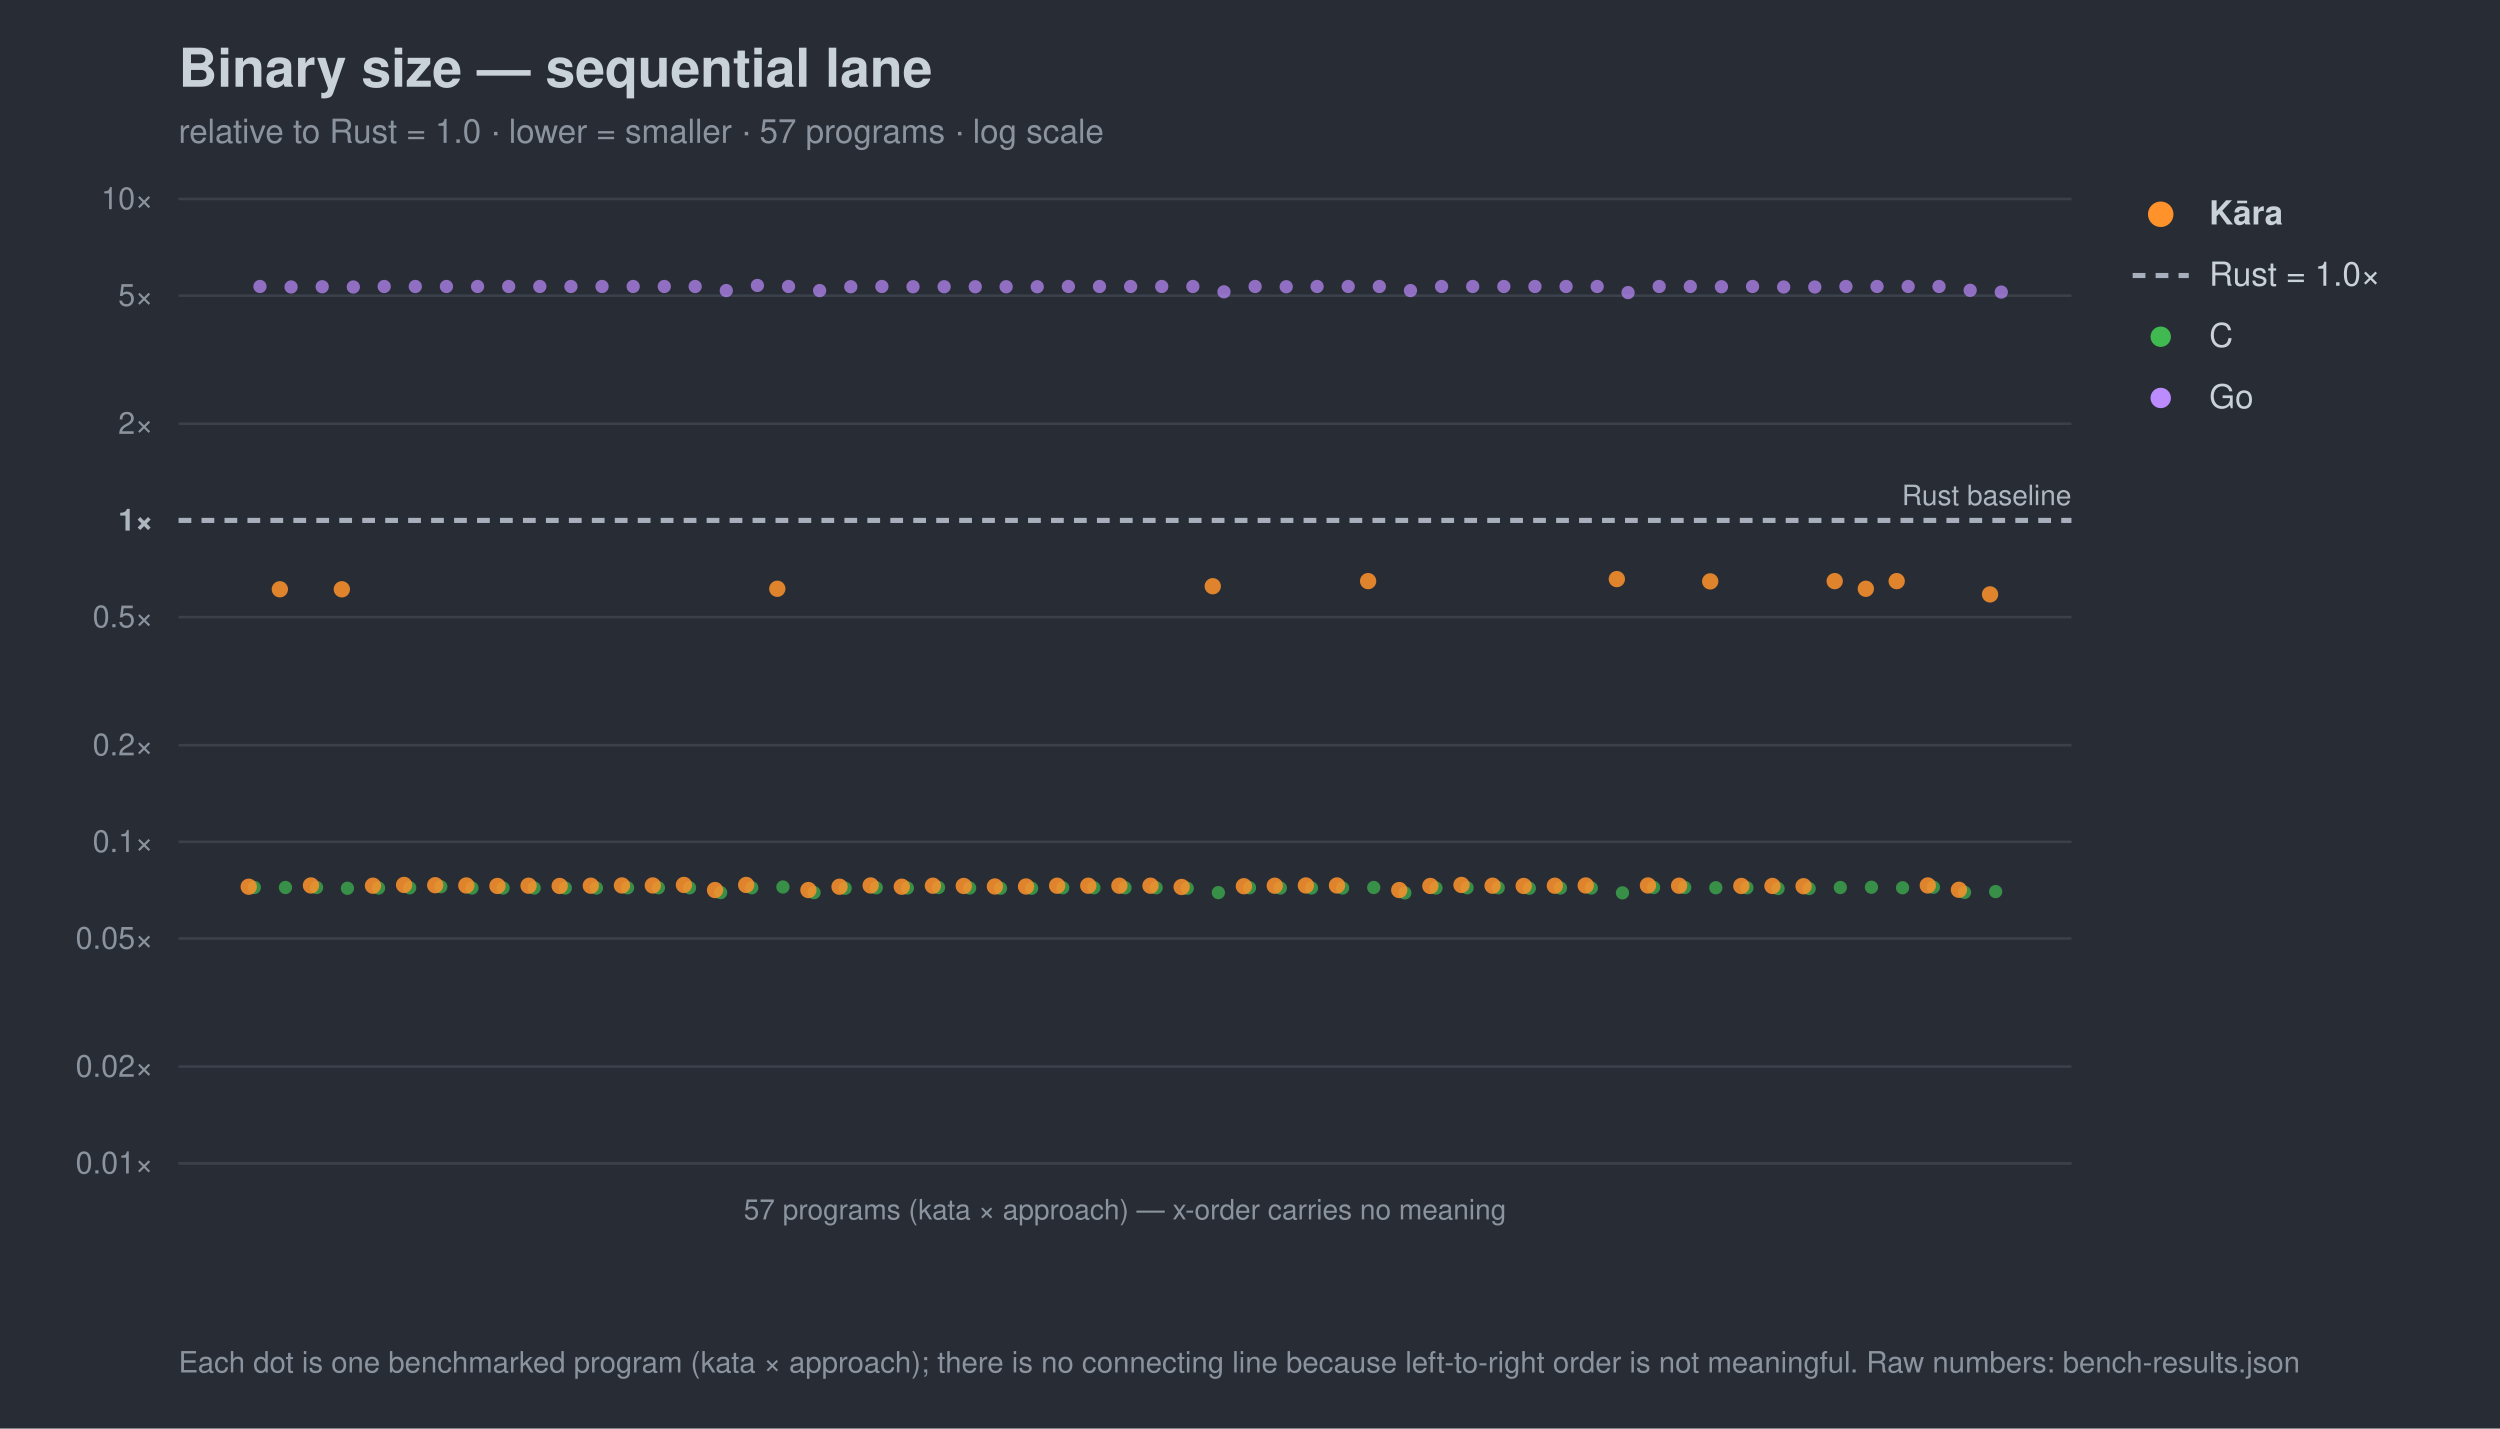
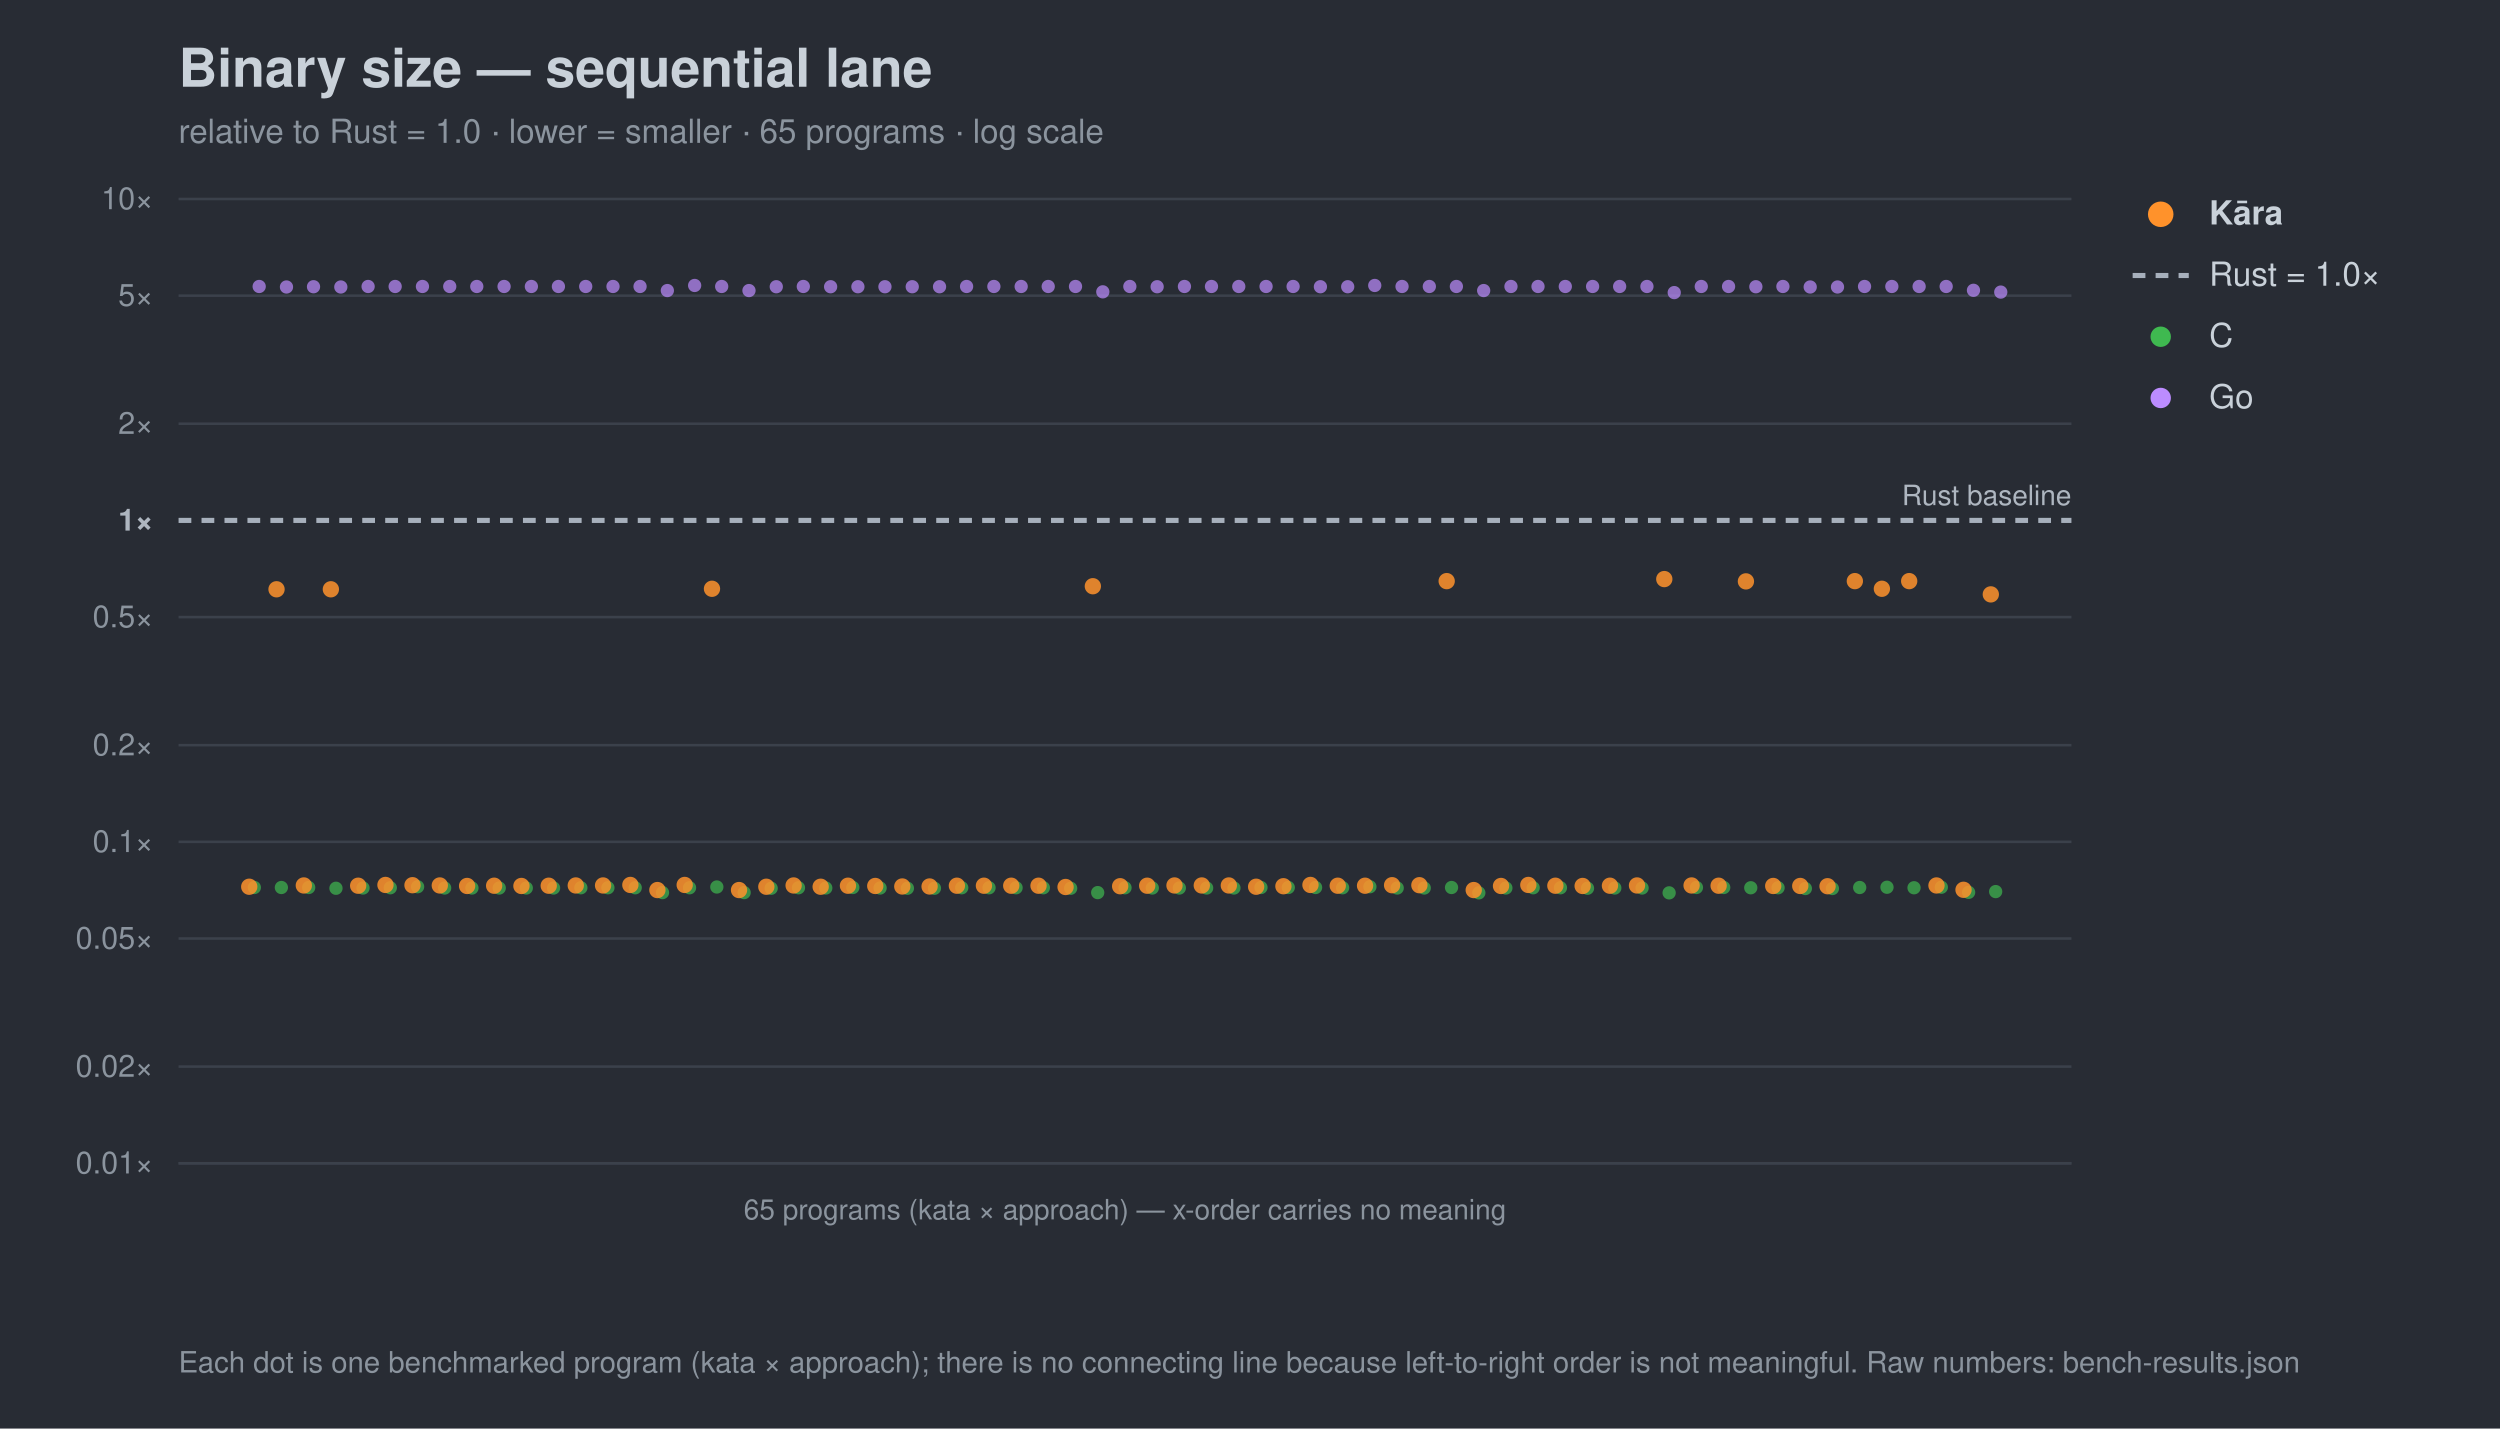
<svg xmlns="http://www.w3.org/2000/svg" width="980" height="560" viewBox="0 0 980 560" font-family="-apple-system,Segoe UI,Helvetica,Arial,sans-serif">
  <rect width="980" height="560" fill="#282c34" />
  <text x="70" y="34" font-size="21" font-weight="700" fill="#c9d1d9">Binary size — sequential lane</text>
-   <text x="70" y="56" font-size="13" fill="#8b949e">relative to Rust = 1.0 · lower = smaller · 57 programs · log scale</text>
+   <text x="70" y="56" font-size="13" fill="#8b949e">relative to Rust = 1.0 · lower = smaller · 65 programs · log scale</text>
  <line x1="70" y1="456.0" x2="812" y2="456.0" stroke="#3b414b" stroke-width="1" />
  <text x="60" y="460.0" font-size="12" text-anchor="end" fill="#8b949e">0.01×</text>
  <line x1="70" y1="418.1" x2="812" y2="418.1" stroke="#3b414b" stroke-width="1" />
  <text x="60" y="422.1" font-size="12" text-anchor="end" fill="#8b949e">0.02×</text>
  <line x1="70" y1="367.9" x2="812" y2="367.9" stroke="#3b414b" stroke-width="1" />
  <text x="60" y="371.9" font-size="12" text-anchor="end" fill="#8b949e">0.05×</text>
  <line x1="70" y1="330.0" x2="812" y2="330.0" stroke="#3b414b" stroke-width="1" />
  <text x="60" y="334.0" font-size="12" text-anchor="end" fill="#8b949e">0.1×</text>
  <line x1="70" y1="292.1" x2="812" y2="292.1" stroke="#3b414b" stroke-width="1" />
  <text x="60" y="296.1" font-size="12" text-anchor="end" fill="#8b949e">0.2×</text>
  <line x1="70" y1="241.9" x2="812" y2="241.9" stroke="#3b414b" stroke-width="1" />
  <text x="60" y="245.9" font-size="12" text-anchor="end" fill="#8b949e">0.5×</text>
  <line x1="70" y1="204.0" x2="812" y2="204.0" stroke="#a7b0bc" stroke-width="2" stroke-dasharray="5 4" />
  <text x="60" y="208.0" font-size="12" text-anchor="end" fill="#aeb6c0" font-weight="700">1×</text>
  <line x1="70" y1="166.1" x2="812" y2="166.1" stroke="#3b414b" stroke-width="1" />
  <text x="60" y="170.1" font-size="12" text-anchor="end" fill="#8b949e">2×</text>
  <line x1="70" y1="115.9" x2="812" y2="115.9" stroke="#3b414b" stroke-width="1" />
  <text x="60" y="119.9" font-size="12" text-anchor="end" fill="#8b949e">5×</text>
  <line x1="70" y1="78.0" x2="812" y2="78.0" stroke="#3b414b" stroke-width="1" />
  <text x="60" y="82.0" font-size="12" text-anchor="end" fill="#8b949e">10×</text>
  <text x="812" y="198.0" font-size="11" text-anchor="end" fill="#aeb6c0">Rust baseline</text>
  <line x1="70" y1="456" x2="812" y2="456" stroke="#3b414b" />
-   <text x="441.0" y="478" font-size="11" text-anchor="middle" fill="#8b949e">57 programs (kata × approach) — x-order carries no meaning</text>
+   <text x="441.0" y="478" font-size="11" text-anchor="middle" fill="#8b949e">65 programs (kata × approach) — x-order carries no meaning</text>
  <circle cx="99.7" cy="347.9" r="2.6" fill="#3fb950" opacity="0.7" />
-   <circle cx="111.9" cy="347.9" r="2.6" fill="#3fb950" opacity="0.7" />
-   <circle cx="124.1" cy="347.9" r="2.6" fill="#3fb950" opacity="0.7" />
-   <circle cx="136.2" cy="348.2" r="2.6" fill="#3fb950" opacity="0.7" />
-   <circle cx="148.4" cy="348.1" r="2.6" fill="#3fb950" opacity="0.7" />
-   <circle cx="160.6" cy="348.0" r="2.6" fill="#3fb950" opacity="0.7" />
-   <circle cx="172.8" cy="347.6" r="2.6" fill="#3fb950" opacity="0.7" />
+   <circle cx="110.3" cy="347.9" r="2.6" fill="#3fb950" opacity="0.7" />
+   <circle cx="121.0" cy="347.9" r="2.6" fill="#3fb950" opacity="0.7" />
+   <circle cx="131.7" cy="348.2" r="2.6" fill="#3fb950" opacity="0.7" />
+   <circle cx="142.3" cy="348.1" r="2.6" fill="#3fb950" opacity="0.7" />
+   <circle cx="153.0" cy="348.0" r="2.6" fill="#3fb950" opacity="0.7" />
+   <circle cx="163.7" cy="347.6" r="2.6" fill="#3fb950" opacity="0.7" />
+   <circle cx="174.3" cy="348.1" r="2.6" fill="#3fb950" opacity="0.7" />
  <circle cx="185.0" cy="348.1" r="2.6" fill="#3fb950" opacity="0.7" />
-   <circle cx="197.2" cy="348.1" r="2.6" fill="#3fb950" opacity="0.7" />
-   <circle cx="209.4" cy="348.1" r="2.6" fill="#3fb950" opacity="0.7" />
-   <circle cx="221.6" cy="348.1" r="2.6" fill="#3fb950" opacity="0.7" />
-   <circle cx="233.8" cy="348.1" r="2.6" fill="#3fb950" opacity="0.7" />
-   <circle cx="246.0" cy="348.0" r="2.6" fill="#3fb950" opacity="0.7" />
-   <circle cx="258.1" cy="348.0" r="2.6" fill="#3fb950" opacity="0.7" />
+   <circle cx="195.7" cy="348.1" r="2.6" fill="#3fb950" opacity="0.7" />
+   <circle cx="206.3" cy="348.1" r="2.6" fill="#3fb950" opacity="0.7" />
+   <circle cx="217.0" cy="348.1" r="2.6" fill="#3fb950" opacity="0.7" />
+   <circle cx="227.7" cy="348.0" r="2.6" fill="#3fb950" opacity="0.7" />
+   <circle cx="238.3" cy="348.0" r="2.6" fill="#3fb950" opacity="0.7" />
+   <circle cx="249.0" cy="348.0" r="2.6" fill="#3fb950" opacity="0.7" />
+   <circle cx="259.7" cy="349.9" r="2.6" fill="#3fb950" opacity="0.7" />
  <circle cx="270.3" cy="348.0" r="2.6" fill="#3fb950" opacity="0.7" />
-   <circle cx="282.5" cy="349.9" r="2.6" fill="#3fb950" opacity="0.7" />
-   <circle cx="294.7" cy="348.0" r="2.6" fill="#3fb950" opacity="0.7" />
-   <circle cx="306.9" cy="347.7" r="2.6" fill="#3fb950" opacity="0.7" />
-   <circle cx="319.1" cy="349.9" r="2.6" fill="#3fb950" opacity="0.7" />
-   <circle cx="331.3" cy="348.2" r="2.6" fill="#3fb950" opacity="0.7" />
-   <circle cx="343.5" cy="348.0" r="2.6" fill="#3fb950" opacity="0.7" />
-   <circle cx="355.7" cy="348.1" r="2.6" fill="#3fb950" opacity="0.7" />
-   <circle cx="367.9" cy="347.9" r="2.6" fill="#3fb950" opacity="0.7" />
-   <circle cx="380.1" cy="348.1" r="2.6" fill="#3fb950" opacity="0.7" />
-   <circle cx="392.2" cy="348.2" r="2.6" fill="#3fb950" opacity="0.7" />
-   <circle cx="404.4" cy="348.2" r="2.6" fill="#3fb950" opacity="0.7" />
-   <circle cx="416.6" cy="348.0" r="2.6" fill="#3fb950" opacity="0.7" />
-   <circle cx="428.8" cy="348.0" r="2.6" fill="#3fb950" opacity="0.7" />
+   <circle cx="281.0" cy="347.7" r="2.6" fill="#3fb950" opacity="0.7" />
+   <circle cx="291.7" cy="349.9" r="2.6" fill="#3fb950" opacity="0.7" />
+   <circle cx="302.3" cy="348.2" r="2.6" fill="#3fb950" opacity="0.7" />
+   <circle cx="313.0" cy="348.0" r="2.6" fill="#3fb950" opacity="0.7" />
+   <circle cx="323.7" cy="348.1" r="2.6" fill="#3fb950" opacity="0.7" />
+   <circle cx="334.3" cy="347.9" r="2.6" fill="#3fb950" opacity="0.7" />
+   <circle cx="345.0" cy="348.1" r="2.6" fill="#3fb950" opacity="0.7" />
+   <circle cx="355.7" cy="348.2" r="2.6" fill="#3fb950" opacity="0.7" />
+   <circle cx="366.3" cy="348.2" r="2.6" fill="#3fb950" opacity="0.7" />
+   <circle cx="377.0" cy="348.0" r="2.6" fill="#3fb950" opacity="0.7" />
+   <circle cx="387.7" cy="348.0" r="2.6" fill="#3fb950" opacity="0.7" />
+   <circle cx="398.3" cy="348.0" r="2.6" fill="#3fb950" opacity="0.7" />
+   <circle cx="409.0" cy="348.0" r="2.6" fill="#3fb950" opacity="0.7" />
+   <circle cx="419.7" cy="348.2" r="2.6" fill="#3fb950" opacity="0.7" />
+   <circle cx="430.3" cy="349.9" r="2.6" fill="#3fb950" opacity="0.7" />
  <circle cx="441.0" cy="348.0" r="2.6" fill="#3fb950" opacity="0.7" />
-   <circle cx="453.2" cy="348.0" r="2.6" fill="#3fb950" opacity="0.7" />
-   <circle cx="465.4" cy="348.2" r="2.6" fill="#3fb950" opacity="0.7" />
-   <circle cx="477.6" cy="349.9" r="2.6" fill="#3fb950" opacity="0.7" />
-   <circle cx="489.8" cy="348.0" r="2.6" fill="#3fb950" opacity="0.7" />
-   <circle cx="501.9" cy="348.1" r="2.6" fill="#3fb950" opacity="0.7" />
-   <circle cx="514.1" cy="348.1" r="2.6" fill="#3fb950" opacity="0.7" />
-   <circle cx="526.3" cy="348.1" r="2.6" fill="#3fb950" opacity="0.7" />
-   <circle cx="538.5" cy="347.9" r="2.6" fill="#3fb950" opacity="0.7" />
-   <circle cx="550.7" cy="350.0" r="2.6" fill="#3fb950" opacity="0.7" />
-   <circle cx="562.9" cy="348.1" r="2.6" fill="#3fb950" opacity="0.7" />
-   <circle cx="575.1" cy="348.0" r="2.6" fill="#3fb950" opacity="0.7" />
-   <circle cx="587.3" cy="348.0" r="2.6" fill="#3fb950" opacity="0.7" />
-   <circle cx="599.5" cy="348.2" r="2.6" fill="#3fb950" opacity="0.7" />
-   <circle cx="611.7" cy="348.1" r="2.6" fill="#3fb950" opacity="0.7" />
-   <circle cx="623.8" cy="348.1" r="2.6" fill="#3fb950" opacity="0.7" />
-   <circle cx="636.0" cy="350.0" r="2.6" fill="#3fb950" opacity="0.7" />
-   <circle cx="648.2" cy="347.9" r="2.6" fill="#3fb950" opacity="0.7" />
-   <circle cx="660.4" cy="347.9" r="2.6" fill="#3fb950" opacity="0.7" />
-   <circle cx="672.6" cy="348.0" r="2.6" fill="#3fb950" opacity="0.7" />
-   <circle cx="684.8" cy="348.0" r="2.6" fill="#3fb950" opacity="0.7" />
-   <circle cx="697.0" cy="348.3" r="2.6" fill="#3fb950" opacity="0.7" />
-   <circle cx="709.2" cy="348.3" r="2.6" fill="#3fb950" opacity="0.7" />
-   <circle cx="721.4" cy="347.9" r="2.6" fill="#3fb950" opacity="0.7" />
-   <circle cx="733.6" cy="347.8" r="2.6" fill="#3fb950" opacity="0.7" />
-   <circle cx="745.8" cy="348.0" r="2.6" fill="#3fb950" opacity="0.7" />
-   <circle cx="757.9" cy="347.8" r="2.6" fill="#3fb950" opacity="0.7" />
-   <circle cx="770.1" cy="349.8" r="2.6" fill="#3fb950" opacity="0.7" />
+   <circle cx="451.7" cy="348.1" r="2.6" fill="#3fb950" opacity="0.7" />
+   <circle cx="462.3" cy="348.1" r="2.6" fill="#3fb950" opacity="0.7" />
+   <circle cx="473.0" cy="348.1" r="2.6" fill="#3fb950" opacity="0.7" />
+   <circle cx="483.7" cy="348.1" r="2.6" fill="#3fb950" opacity="0.7" />
+   <circle cx="494.3" cy="347.9" r="2.6" fill="#3fb950" opacity="0.7" />
+   <circle cx="505.0" cy="347.9" r="2.6" fill="#3fb950" opacity="0.7" />
+   <circle cx="515.7" cy="347.9" r="2.6" fill="#3fb950" opacity="0.7" />
+   <circle cx="526.3" cy="348.0" r="2.6" fill="#3fb950" opacity="0.7" />
+   <circle cx="537.0" cy="347.6" r="2.6" fill="#3fb950" opacity="0.7" />
+   <circle cx="547.7" cy="348.1" r="2.6" fill="#3fb950" opacity="0.7" />
+   <circle cx="558.3" cy="348.1" r="2.6" fill="#3fb950" opacity="0.7" />
+   <circle cx="569.0" cy="347.9" r="2.6" fill="#3fb950" opacity="0.7" />
+   <circle cx="579.7" cy="350.0" r="2.6" fill="#3fb950" opacity="0.7" />
+   <circle cx="590.3" cy="348.1" r="2.6" fill="#3fb950" opacity="0.7" />
+   <circle cx="601.0" cy="348.0" r="2.6" fill="#3fb950" opacity="0.7" />
+   <circle cx="611.7" cy="348.0" r="2.6" fill="#3fb950" opacity="0.7" />
+   <circle cx="622.3" cy="348.2" r="2.6" fill="#3fb950" opacity="0.7" />
+   <circle cx="633.0" cy="348.1" r="2.6" fill="#3fb950" opacity="0.7" />
+   <circle cx="643.7" cy="348.1" r="2.6" fill="#3fb950" opacity="0.7" />
+   <circle cx="654.3" cy="350.0" r="2.6" fill="#3fb950" opacity="0.7" />
+   <circle cx="665.0" cy="347.9" r="2.6" fill="#3fb950" opacity="0.7" />
+   <circle cx="675.7" cy="347.9" r="2.6" fill="#3fb950" opacity="0.7" />
+   <circle cx="686.3" cy="348.0" r="2.6" fill="#3fb950" opacity="0.7" />
+   <circle cx="697.0" cy="348.0" r="2.6" fill="#3fb950" opacity="0.7" />
+   <circle cx="707.7" cy="348.3" r="2.6" fill="#3fb950" opacity="0.7" />
+   <circle cx="718.3" cy="348.3" r="2.6" fill="#3fb950" opacity="0.7" />
+   <circle cx="729.0" cy="347.9" r="2.6" fill="#3fb950" opacity="0.7" />
+   <circle cx="739.7" cy="347.8" r="2.6" fill="#3fb950" opacity="0.7" />
+   <circle cx="750.3" cy="348.0" r="2.6" fill="#3fb950" opacity="0.7" />
+   <circle cx="761.0" cy="347.8" r="2.6" fill="#3fb950" opacity="0.7" />
+   <circle cx="771.7" cy="349.8" r="2.6" fill="#3fb950" opacity="0.7" />
  <circle cx="782.3" cy="349.5" r="2.6" fill="#3fb950" opacity="0.7" />
-   <circle cx="101.9" cy="112.3" r="2.6" fill="#bc8cff" opacity="0.7" />
-   <circle cx="114.1" cy="112.5" r="2.6" fill="#bc8cff" opacity="0.7" />
-   <circle cx="126.3" cy="112.4" r="2.6" fill="#bc8cff" opacity="0.7" />
-   <circle cx="138.5" cy="112.5" r="2.6" fill="#bc8cff" opacity="0.7" />
-   <circle cx="150.6" cy="112.3" r="2.6" fill="#bc8cff" opacity="0.7" />
-   <circle cx="162.8" cy="112.3" r="2.6" fill="#bc8cff" opacity="0.7" />
-   <circle cx="175.0" cy="112.3" r="2.6" fill="#bc8cff" opacity="0.7" />
-   <circle cx="187.2" cy="112.3" r="2.6" fill="#bc8cff" opacity="0.7" />
-   <circle cx="199.4" cy="112.3" r="2.6" fill="#bc8cff" opacity="0.7" />
-   <circle cx="211.6" cy="112.3" r="2.6" fill="#bc8cff" opacity="0.7" />
-   <circle cx="223.8" cy="112.3" r="2.6" fill="#bc8cff" opacity="0.7" />
-   <circle cx="236.0" cy="112.3" r="2.6" fill="#bc8cff" opacity="0.7" />
-   <circle cx="248.2" cy="112.3" r="2.6" fill="#bc8cff" opacity="0.7" />
-   <circle cx="260.4" cy="112.3" r="2.6" fill="#bc8cff" opacity="0.7" />
-   <circle cx="272.5" cy="112.3" r="2.6" fill="#bc8cff" opacity="0.7" />
-   <circle cx="284.7" cy="113.9" r="2.6" fill="#bc8cff" opacity="0.7" />
-   <circle cx="296.9" cy="111.9" r="2.6" fill="#bc8cff" opacity="0.7" />
-   <circle cx="309.1" cy="112.3" r="2.6" fill="#bc8cff" opacity="0.7" />
-   <circle cx="321.3" cy="113.9" r="2.6" fill="#bc8cff" opacity="0.7" />
-   <circle cx="333.5" cy="112.4" r="2.6" fill="#bc8cff" opacity="0.7" />
-   <circle cx="345.7" cy="112.3" r="2.6" fill="#bc8cff" opacity="0.7" />
-   <circle cx="357.9" cy="112.4" r="2.6" fill="#bc8cff" opacity="0.7" />
-   <circle cx="370.1" cy="112.4" r="2.6" fill="#bc8cff" opacity="0.7" />
-   <circle cx="382.3" cy="112.4" r="2.6" fill="#bc8cff" opacity="0.7" />
-   <circle cx="394.4" cy="112.4" r="2.6" fill="#bc8cff" opacity="0.7" />
-   <circle cx="406.6" cy="112.4" r="2.6" fill="#bc8cff" opacity="0.7" />
-   <circle cx="418.8" cy="112.3" r="2.6" fill="#bc8cff" opacity="0.7" />
-   <circle cx="431.0" cy="112.3" r="2.6" fill="#bc8cff" opacity="0.7" />
-   <circle cx="443.2" cy="112.3" r="2.6" fill="#bc8cff" opacity="0.7" />
-   <circle cx="455.4" cy="112.3" r="2.6" fill="#bc8cff" opacity="0.7" />
-   <circle cx="467.6" cy="112.3" r="2.6" fill="#bc8cff" opacity="0.7" />
-   <circle cx="479.8" cy="114.4" r="2.6" fill="#bc8cff" opacity="0.7" />
-   <circle cx="492.0" cy="112.3" r="2.6" fill="#bc8cff" opacity="0.7" />
-   <circle cx="504.2" cy="112.4" r="2.6" fill="#bc8cff" opacity="0.7" />
-   <circle cx="516.3" cy="112.3" r="2.6" fill="#bc8cff" opacity="0.7" />
-   <circle cx="528.5" cy="112.3" r="2.6" fill="#bc8cff" opacity="0.7" />
-   <circle cx="540.7" cy="112.3" r="2.6" fill="#bc8cff" opacity="0.7" />
-   <circle cx="552.9" cy="113.9" r="2.6" fill="#bc8cff" opacity="0.7" />
-   <circle cx="565.1" cy="112.3" r="2.6" fill="#bc8cff" opacity="0.7" />
-   <circle cx="577.3" cy="112.3" r="2.6" fill="#bc8cff" opacity="0.7" />
-   <circle cx="589.5" cy="112.3" r="2.6" fill="#bc8cff" opacity="0.7" />
-   <circle cx="601.7" cy="112.3" r="2.6" fill="#bc8cff" opacity="0.7" />
-   <circle cx="613.9" cy="112.3" r="2.6" fill="#bc8cff" opacity="0.7" />
-   <circle cx="626.1" cy="112.3" r="2.6" fill="#bc8cff" opacity="0.7" />
-   <circle cx="638.2" cy="114.7" r="2.6" fill="#bc8cff" opacity="0.7" />
-   <circle cx="650.4" cy="112.3" r="2.6" fill="#bc8cff" opacity="0.7" />
-   <circle cx="662.6" cy="112.3" r="2.6" fill="#bc8cff" opacity="0.7" />
-   <circle cx="674.8" cy="112.4" r="2.6" fill="#bc8cff" opacity="0.7" />
-   <circle cx="687.0" cy="112.3" r="2.6" fill="#bc8cff" opacity="0.7" />
-   <circle cx="699.2" cy="112.5" r="2.6" fill="#bc8cff" opacity="0.7" />
-   <circle cx="711.4" cy="112.5" r="2.6" fill="#bc8cff" opacity="0.7" />
-   <circle cx="723.6" cy="112.3" r="2.6" fill="#bc8cff" opacity="0.7" />
-   <circle cx="735.8" cy="112.3" r="2.6" fill="#bc8cff" opacity="0.7" />
-   <circle cx="748.0" cy="112.3" r="2.6" fill="#bc8cff" opacity="0.7" />
-   <circle cx="760.1" cy="112.3" r="2.6" fill="#bc8cff" opacity="0.7" />
-   <circle cx="772.3" cy="113.8" r="2.6" fill="#bc8cff" opacity="0.7" />
-   <circle cx="784.5" cy="114.5" r="2.6" fill="#bc8cff" opacity="0.7" />
-   <circle cx="97.5" cy="347.6" r="3.2" fill="#ff922b" opacity="0.85" />
-   <circle cx="109.7" cy="231.0" r="3.2" fill="#ff922b" opacity="0.85" />
-   <circle cx="121.9" cy="347.1" r="3.2" fill="#ff922b" opacity="0.85" />
-   <circle cx="134.0" cy="231.0" r="3.2" fill="#ff922b" opacity="0.85" />
-   <circle cx="146.2" cy="347.2" r="3.2" fill="#ff922b" opacity="0.85" />
-   <circle cx="158.4" cy="346.9" r="3.2" fill="#ff922b" opacity="0.85" />
-   <circle cx="170.6" cy="347.0" r="3.2" fill="#ff922b" opacity="0.85" />
-   <circle cx="182.8" cy="347.1" r="3.2" fill="#ff922b" opacity="0.85" />
-   <circle cx="195.0" cy="347.3" r="3.2" fill="#ff922b" opacity="0.85" />
-   <circle cx="207.2" cy="347.2" r="3.2" fill="#ff922b" opacity="0.85" />
-   <circle cx="219.4" cy="347.3" r="3.2" fill="#ff922b" opacity="0.85" />
-   <circle cx="231.6" cy="347.2" r="3.2" fill="#ff922b" opacity="0.85" />
-   <circle cx="243.8" cy="347.1" r="3.2" fill="#ff922b" opacity="0.85" />
-   <circle cx="255.9" cy="347.1" r="3.2" fill="#ff922b" opacity="0.85" />
-   <circle cx="268.1" cy="346.9" r="3.2" fill="#ff922b" opacity="0.85" />
-   <circle cx="280.3" cy="348.9" r="3.2" fill="#ff922b" opacity="0.85" />
-   <circle cx="292.5" cy="346.9" r="3.2" fill="#ff922b" opacity="0.85" />
-   <circle cx="304.7" cy="230.8" r="3.2" fill="#ff922b" opacity="0.85" />
-   <circle cx="316.9" cy="348.9" r="3.2" fill="#ff922b" opacity="0.85" />
-   <circle cx="329.1" cy="347.6" r="3.2" fill="#ff922b" opacity="0.85" />
-   <circle cx="341.3" cy="347.1" r="3.2" fill="#ff922b" opacity="0.85" />
-   <circle cx="353.5" cy="347.6" r="3.2" fill="#ff922b" opacity="0.85" />
-   <circle cx="365.7" cy="347.2" r="3.2" fill="#ff922b" opacity="0.85" />
-   <circle cx="377.8" cy="347.3" r="3.2" fill="#ff922b" opacity="0.85" />
-   <circle cx="390.0" cy="347.5" r="3.2" fill="#ff922b" opacity="0.85" />
-   <circle cx="402.2" cy="347.5" r="3.2" fill="#ff922b" opacity="0.85" />
-   <circle cx="414.4" cy="347.2" r="3.2" fill="#ff922b" opacity="0.85" />
-   <circle cx="426.6" cy="347.2" r="3.2" fill="#ff922b" opacity="0.85" />
-   <circle cx="438.8" cy="347.2" r="3.2" fill="#ff922b" opacity="0.85" />
-   <circle cx="451.0" cy="347.2" r="3.2" fill="#ff922b" opacity="0.85" />
-   <circle cx="463.2" cy="347.7" r="3.2" fill="#ff922b" opacity="0.85" />
-   <circle cx="475.4" cy="229.8" r="3.2" fill="#ff922b" opacity="0.85" />
-   <circle cx="487.6" cy="347.4" r="3.2" fill="#ff922b" opacity="0.85" />
-   <circle cx="499.7" cy="347.2" r="3.2" fill="#ff922b" opacity="0.85" />
-   <circle cx="511.9" cy="347.1" r="3.2" fill="#ff922b" opacity="0.85" />
-   <circle cx="524.1" cy="347.1" r="3.2" fill="#ff922b" opacity="0.85" />
-   <circle cx="536.3" cy="227.8" r="3.2" fill="#ff922b" opacity="0.85" />
-   <circle cx="548.5" cy="348.9" r="3.2" fill="#ff922b" opacity="0.85" />
-   <circle cx="560.7" cy="347.3" r="3.2" fill="#ff922b" opacity="0.85" />
-   <circle cx="572.9" cy="346.9" r="3.2" fill="#ff922b" opacity="0.85" />
-   <circle cx="585.1" cy="347.2" r="3.2" fill="#ff922b" opacity="0.85" />
-   <circle cx="597.3" cy="347.3" r="3.2" fill="#ff922b" opacity="0.85" />
-   <circle cx="609.5" cy="347.2" r="3.2" fill="#ff922b" opacity="0.85" />
-   <circle cx="621.6" cy="347.1" r="3.2" fill="#ff922b" opacity="0.85" />
-   <circle cx="633.8" cy="227.0" r="3.2" fill="#ff922b" opacity="0.85" />
-   <circle cx="646.0" cy="347.1" r="3.2" fill="#ff922b" opacity="0.85" />
-   <circle cx="658.2" cy="347.2" r="3.2" fill="#ff922b" opacity="0.85" />
-   <circle cx="670.4" cy="227.9" r="3.2" fill="#ff922b" opacity="0.85" />
-   <circle cx="682.6" cy="347.3" r="3.2" fill="#ff922b" opacity="0.85" />
-   <circle cx="694.8" cy="347.3" r="3.2" fill="#ff922b" opacity="0.85" />
-   <circle cx="707.0" cy="347.4" r="3.2" fill="#ff922b" opacity="0.85" />
-   <circle cx="719.2" cy="227.8" r="3.2" fill="#ff922b" opacity="0.85" />
-   <circle cx="731.4" cy="230.8" r="3.2" fill="#ff922b" opacity="0.85" />
-   <circle cx="743.5" cy="227.8" r="3.2" fill="#ff922b" opacity="0.85" />
-   <circle cx="755.7" cy="347.1" r="3.2" fill="#ff922b" opacity="0.85" />
-   <circle cx="767.9" cy="348.8" r="3.2" fill="#ff922b" opacity="0.85" />
-   <circle cx="780.1" cy="233.0" r="3.2" fill="#ff922b" opacity="0.85" />
+   <circle cx="101.6" cy="112.3" r="2.6" fill="#bc8cff" opacity="0.7" />
+   <circle cx="112.3" cy="112.5" r="2.6" fill="#bc8cff" opacity="0.7" />
+   <circle cx="122.9" cy="112.4" r="2.6" fill="#bc8cff" opacity="0.7" />
+   <circle cx="133.6" cy="112.5" r="2.6" fill="#bc8cff" opacity="0.7" />
+   <circle cx="144.3" cy="112.3" r="2.6" fill="#bc8cff" opacity="0.7" />
+   <circle cx="154.9" cy="112.3" r="2.6" fill="#bc8cff" opacity="0.7" />
+   <circle cx="165.6" cy="112.3" r="2.6" fill="#bc8cff" opacity="0.7" />
+   <circle cx="176.3" cy="112.3" r="2.6" fill="#bc8cff" opacity="0.7" />
+   <circle cx="186.9" cy="112.3" r="2.6" fill="#bc8cff" opacity="0.7" />
+   <circle cx="197.6" cy="112.3" r="2.6" fill="#bc8cff" opacity="0.7" />
+   <circle cx="208.3" cy="112.3" r="2.6" fill="#bc8cff" opacity="0.7" />
+   <circle cx="218.9" cy="112.3" r="2.6" fill="#bc8cff" opacity="0.7" />
+   <circle cx="229.6" cy="112.3" r="2.6" fill="#bc8cff" opacity="0.7" />
+   <circle cx="240.3" cy="112.3" r="2.6" fill="#bc8cff" opacity="0.7" />
+   <circle cx="250.9" cy="112.3" r="2.6" fill="#bc8cff" opacity="0.7" />
+   <circle cx="261.6" cy="113.9" r="2.6" fill="#bc8cff" opacity="0.7" />
+   <circle cx="272.3" cy="111.9" r="2.6" fill="#bc8cff" opacity="0.7" />
+   <circle cx="282.9" cy="112.3" r="2.6" fill="#bc8cff" opacity="0.7" />
+   <circle cx="293.6" cy="113.9" r="2.6" fill="#bc8cff" opacity="0.7" />
+   <circle cx="304.3" cy="112.4" r="2.6" fill="#bc8cff" opacity="0.7" />
+   <circle cx="314.9" cy="112.3" r="2.6" fill="#bc8cff" opacity="0.7" />
+   <circle cx="325.6" cy="112.4" r="2.6" fill="#bc8cff" opacity="0.7" />
+   <circle cx="336.3" cy="112.4" r="2.6" fill="#bc8cff" opacity="0.7" />
+   <circle cx="346.9" cy="112.4" r="2.6" fill="#bc8cff" opacity="0.7" />
+   <circle cx="357.6" cy="112.4" r="2.6" fill="#bc8cff" opacity="0.7" />
+   <circle cx="368.3" cy="112.4" r="2.6" fill="#bc8cff" opacity="0.7" />
+   <circle cx="378.9" cy="112.3" r="2.6" fill="#bc8cff" opacity="0.7" />
+   <circle cx="389.6" cy="112.3" r="2.6" fill="#bc8cff" opacity="0.7" />
+   <circle cx="400.3" cy="112.3" r="2.6" fill="#bc8cff" opacity="0.7" />
+   <circle cx="410.9" cy="112.3" r="2.6" fill="#bc8cff" opacity="0.7" />
+   <circle cx="421.6" cy="112.3" r="2.6" fill="#bc8cff" opacity="0.7" />
+   <circle cx="432.3" cy="114.4" r="2.6" fill="#bc8cff" opacity="0.7" />
+   <circle cx="442.9" cy="112.3" r="2.6" fill="#bc8cff" opacity="0.7" />
+   <circle cx="453.6" cy="112.4" r="2.6" fill="#bc8cff" opacity="0.7" />
+   <circle cx="464.3" cy="112.3" r="2.6" fill="#bc8cff" opacity="0.7" />
+   <circle cx="474.9" cy="112.3" r="2.6" fill="#bc8cff" opacity="0.7" />
+   <circle cx="485.6" cy="112.3" r="2.6" fill="#bc8cff" opacity="0.7" />
+   <circle cx="496.3" cy="112.3" r="2.6" fill="#bc8cff" opacity="0.7" />
+   <circle cx="506.9" cy="112.3" r="2.6" fill="#bc8cff" opacity="0.7" />
+   <circle cx="517.6" cy="112.4" r="2.6" fill="#bc8cff" opacity="0.7" />
+   <circle cx="528.3" cy="112.4" r="2.6" fill="#bc8cff" opacity="0.7" />
+   <circle cx="538.9" cy="111.9" r="2.6" fill="#bc8cff" opacity="0.7" />
+   <circle cx="549.6" cy="112.3" r="2.6" fill="#bc8cff" opacity="0.7" />
+   <circle cx="560.3" cy="112.3" r="2.6" fill="#bc8cff" opacity="0.7" />
+   <circle cx="570.9" cy="112.3" r="2.6" fill="#bc8cff" opacity="0.7" />
+   <circle cx="581.6" cy="113.9" r="2.6" fill="#bc8cff" opacity="0.7" />
+   <circle cx="592.3" cy="112.3" r="2.6" fill="#bc8cff" opacity="0.7" />
+   <circle cx="602.9" cy="112.3" r="2.6" fill="#bc8cff" opacity="0.7" />
+   <circle cx="613.6" cy="112.3" r="2.6" fill="#bc8cff" opacity="0.7" />
+   <circle cx="624.3" cy="112.3" r="2.6" fill="#bc8cff" opacity="0.7" />
+   <circle cx="634.9" cy="112.3" r="2.6" fill="#bc8cff" opacity="0.7" />
+   <circle cx="645.6" cy="112.3" r="2.6" fill="#bc8cff" opacity="0.7" />
+   <circle cx="656.3" cy="114.7" r="2.6" fill="#bc8cff" opacity="0.7" />
+   <circle cx="666.9" cy="112.3" r="2.6" fill="#bc8cff" opacity="0.7" />
+   <circle cx="677.6" cy="112.3" r="2.6" fill="#bc8cff" opacity="0.7" />
+   <circle cx="688.3" cy="112.4" r="2.6" fill="#bc8cff" opacity="0.7" />
+   <circle cx="698.9" cy="112.3" r="2.6" fill="#bc8cff" opacity="0.7" />
+   <circle cx="709.6" cy="112.5" r="2.6" fill="#bc8cff" opacity="0.7" />
+   <circle cx="720.3" cy="112.5" r="2.6" fill="#bc8cff" opacity="0.7" />
+   <circle cx="730.9" cy="112.3" r="2.6" fill="#bc8cff" opacity="0.7" />
+   <circle cx="741.6" cy="112.3" r="2.6" fill="#bc8cff" opacity="0.7" />
+   <circle cx="752.3" cy="112.3" r="2.6" fill="#bc8cff" opacity="0.7" />
+   <circle cx="762.9" cy="112.3" r="2.6" fill="#bc8cff" opacity="0.7" />
+   <circle cx="773.6" cy="113.8" r="2.6" fill="#bc8cff" opacity="0.7" />
+   <circle cx="784.3" cy="114.5" r="2.6" fill="#bc8cff" opacity="0.7" />
+   <circle cx="97.7" cy="347.6" r="3.2" fill="#ff922b" opacity="0.85" />
+   <circle cx="108.4" cy="231.0" r="3.2" fill="#ff922b" opacity="0.85" />
+   <circle cx="119.1" cy="347.1" r="3.2" fill="#ff922b" opacity="0.85" />
+   <circle cx="129.7" cy="231.0" r="3.2" fill="#ff922b" opacity="0.85" />
+   <circle cx="140.4" cy="347.2" r="3.2" fill="#ff922b" opacity="0.85" />
+   <circle cx="151.1" cy="346.9" r="3.2" fill="#ff922b" opacity="0.85" />
+   <circle cx="161.7" cy="347.0" r="3.2" fill="#ff922b" opacity="0.85" />
+   <circle cx="172.4" cy="347.1" r="3.2" fill="#ff922b" opacity="0.85" />
+   <circle cx="183.1" cy="347.3" r="3.2" fill="#ff922b" opacity="0.85" />
+   <circle cx="193.7" cy="347.2" r="3.2" fill="#ff922b" opacity="0.85" />
+   <circle cx="204.4" cy="347.3" r="3.2" fill="#ff922b" opacity="0.85" />
+   <circle cx="215.1" cy="347.2" r="3.2" fill="#ff922b" opacity="0.85" />
+   <circle cx="225.7" cy="347.1" r="3.2" fill="#ff922b" opacity="0.85" />
+   <circle cx="236.4" cy="347.1" r="3.2" fill="#ff922b" opacity="0.85" />
+   <circle cx="247.1" cy="346.9" r="3.2" fill="#ff922b" opacity="0.85" />
+   <circle cx="257.7" cy="348.9" r="3.2" fill="#ff922b" opacity="0.85" />
+   <circle cx="268.4" cy="346.9" r="3.2" fill="#ff922b" opacity="0.85" />
+   <circle cx="279.1" cy="230.8" r="3.2" fill="#ff922b" opacity="0.85" />
+   <circle cx="289.7" cy="348.9" r="3.2" fill="#ff922b" opacity="0.85" />
+   <circle cx="300.4" cy="347.6" r="3.2" fill="#ff922b" opacity="0.85" />
+   <circle cx="311.1" cy="347.1" r="3.2" fill="#ff922b" opacity="0.85" />
+   <circle cx="321.7" cy="347.6" r="3.2" fill="#ff922b" opacity="0.85" />
+   <circle cx="332.4" cy="347.2" r="3.2" fill="#ff922b" opacity="0.85" />
+   <circle cx="343.1" cy="347.3" r="3.2" fill="#ff922b" opacity="0.85" />
+   <circle cx="353.7" cy="347.5" r="3.2" fill="#ff922b" opacity="0.85" />
+   <circle cx="364.4" cy="347.5" r="3.2" fill="#ff922b" opacity="0.85" />
+   <circle cx="375.1" cy="347.2" r="3.2" fill="#ff922b" opacity="0.85" />
+   <circle cx="385.7" cy="347.2" r="3.2" fill="#ff922b" opacity="0.85" />
+   <circle cx="396.4" cy="347.2" r="3.2" fill="#ff922b" opacity="0.85" />
+   <circle cx="407.1" cy="347.2" r="3.2" fill="#ff922b" opacity="0.85" />
+   <circle cx="417.7" cy="347.7" r="3.2" fill="#ff922b" opacity="0.85" />
+   <circle cx="428.4" cy="229.8" r="3.2" fill="#ff922b" opacity="0.85" />
+   <circle cx="439.1" cy="347.4" r="3.2" fill="#ff922b" opacity="0.85" />
+   <circle cx="449.7" cy="347.2" r="3.2" fill="#ff922b" opacity="0.85" />
+   <circle cx="460.4" cy="347.1" r="3.2" fill="#ff922b" opacity="0.85" />
+   <circle cx="471.1" cy="347.1" r="3.2" fill="#ff922b" opacity="0.85" />
+   <circle cx="481.7" cy="347.1" r="3.2" fill="#ff922b" opacity="0.85" />
+   <circle cx="492.4" cy="347.6" r="3.2" fill="#ff922b" opacity="0.85" />
+   <circle cx="503.1" cy="347.4" r="3.2" fill="#ff922b" opacity="0.85" />
+   <circle cx="513.7" cy="346.9" r="3.2" fill="#ff922b" opacity="0.85" />
+   <circle cx="524.4" cy="347.2" r="3.2" fill="#ff922b" opacity="0.85" />
+   <circle cx="535.1" cy="347.2" r="3.2" fill="#ff922b" opacity="0.85" />
+   <circle cx="545.7" cy="347.0" r="3.2" fill="#ff922b" opacity="0.85" />
+   <circle cx="556.4" cy="347.0" r="3.2" fill="#ff922b" opacity="0.85" />
+   <circle cx="567.1" cy="227.8" r="3.2" fill="#ff922b" opacity="0.85" />
+   <circle cx="577.7" cy="348.9" r="3.2" fill="#ff922b" opacity="0.85" />
+   <circle cx="588.4" cy="347.3" r="3.2" fill="#ff922b" opacity="0.85" />
+   <circle cx="599.1" cy="346.9" r="3.2" fill="#ff922b" opacity="0.85" />
+   <circle cx="609.7" cy="347.2" r="3.2" fill="#ff922b" opacity="0.85" />
+   <circle cx="620.4" cy="347.3" r="3.2" fill="#ff922b" opacity="0.85" />
+   <circle cx="631.1" cy="347.2" r="3.2" fill="#ff922b" opacity="0.85" />
+   <circle cx="641.7" cy="347.1" r="3.2" fill="#ff922b" opacity="0.85" />
+   <circle cx="652.4" cy="227.0" r="3.2" fill="#ff922b" opacity="0.85" />
+   <circle cx="663.1" cy="347.1" r="3.2" fill="#ff922b" opacity="0.85" />
+   <circle cx="673.7" cy="347.2" r="3.2" fill="#ff922b" opacity="0.85" />
+   <circle cx="684.4" cy="227.9" r="3.2" fill="#ff922b" opacity="0.85" />
+   <circle cx="695.1" cy="347.3" r="3.2" fill="#ff922b" opacity="0.85" />
+   <circle cx="705.7" cy="347.3" r="3.2" fill="#ff922b" opacity="0.85" />
+   <circle cx="716.4" cy="347.4" r="3.2" fill="#ff922b" opacity="0.85" />
+   <circle cx="727.1" cy="227.8" r="3.2" fill="#ff922b" opacity="0.85" />
+   <circle cx="737.7" cy="230.8" r="3.2" fill="#ff922b" opacity="0.85" />
+   <circle cx="748.4" cy="227.8" r="3.2" fill="#ff922b" opacity="0.85" />
+   <circle cx="759.1" cy="347.1" r="3.2" fill="#ff922b" opacity="0.85" />
+   <circle cx="769.7" cy="348.8" r="3.2" fill="#ff922b" opacity="0.85" />
+   <circle cx="780.4" cy="233.0" r="3.2" fill="#ff922b" opacity="0.85" />
  <circle cx="847" cy="84" r="5" fill="#ff922b" />
  <text x="866" y="88" font-size="13" fill="#c9d1d9" font-weight="700">Kāra</text>
  <line x1="836" y1="108" x2="858" y2="108" stroke="#a7b0bc" stroke-width="2" stroke-dasharray="5 4" />
  <text x="866" y="112" font-size="13" fill="#c9d1d9" font-weight="400">Rust = 1.0×</text>
  <circle cx="847" cy="132" r="4" fill="#3fb950" />
  <text x="866" y="136" font-size="13" fill="#c9d1d9" font-weight="400">C</text>
  <circle cx="847" cy="156" r="4" fill="#bc8cff" />
  <text x="866" y="160" font-size="13" fill="#c9d1d9" font-weight="400">Go</text>
  <text x="70" y="538" font-size="11.5" fill="#8b949e">Each dot is one benchmarked program (kata × approach); there is no connecting line because left-to-right order is not meaningful. Raw numbers: bench-results.json</text>
</svg>
